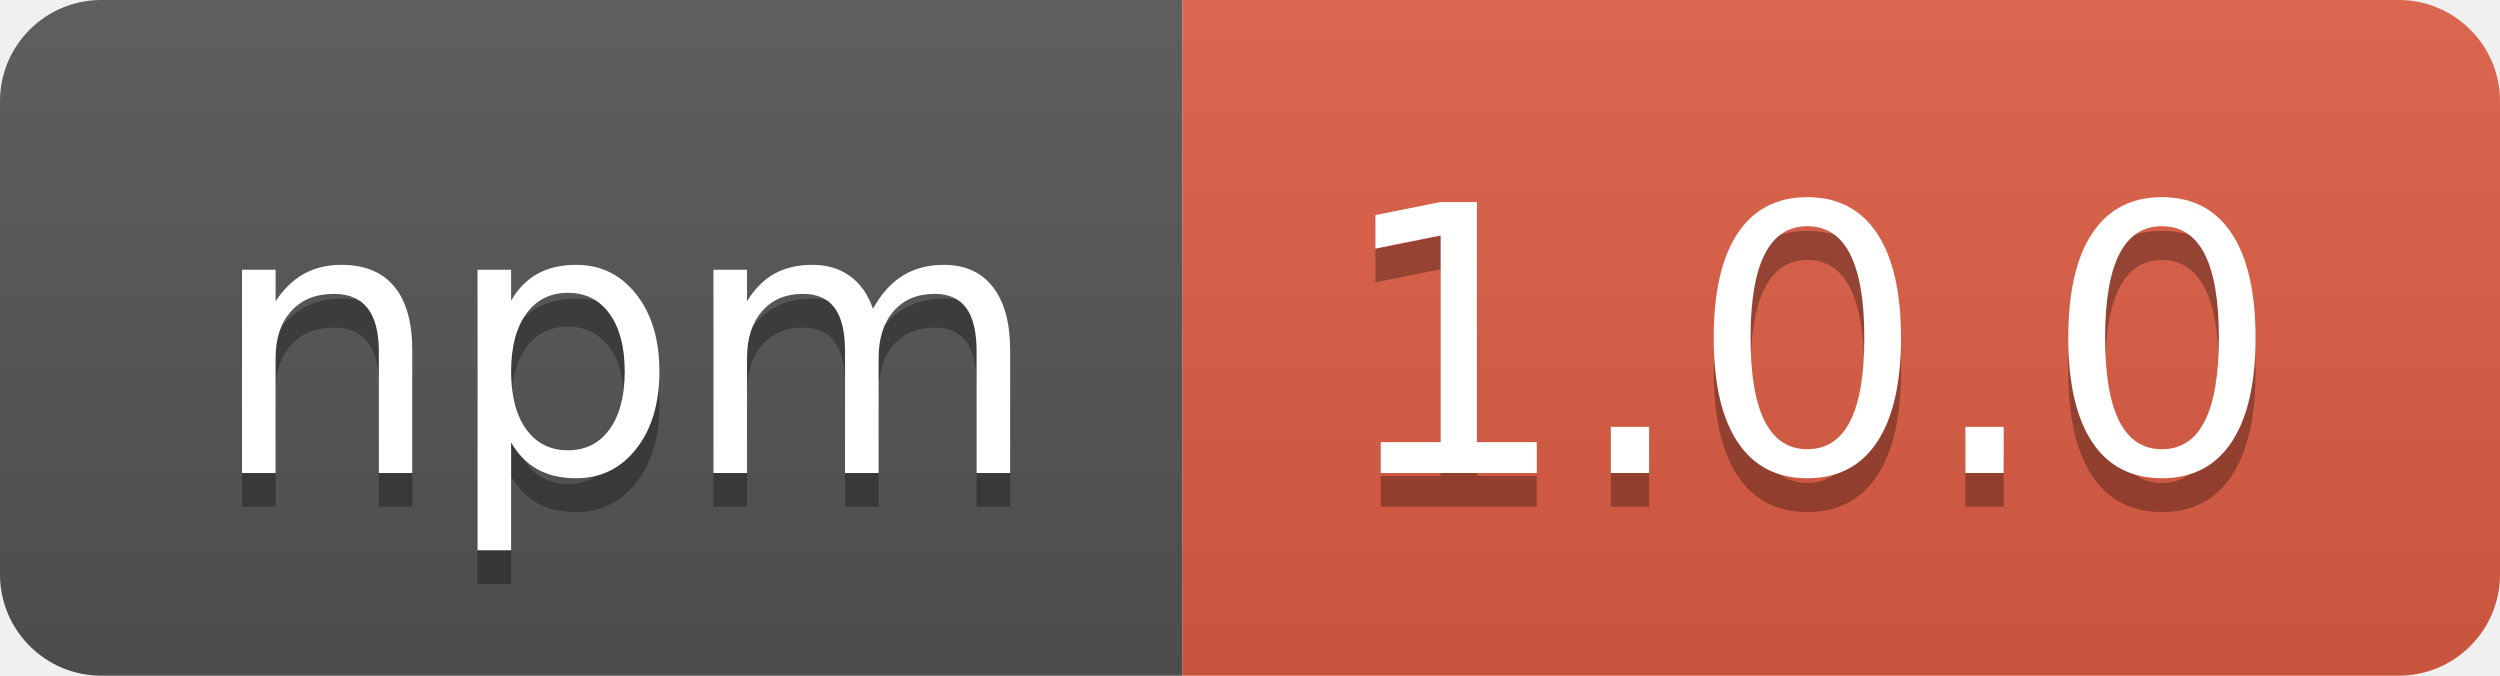
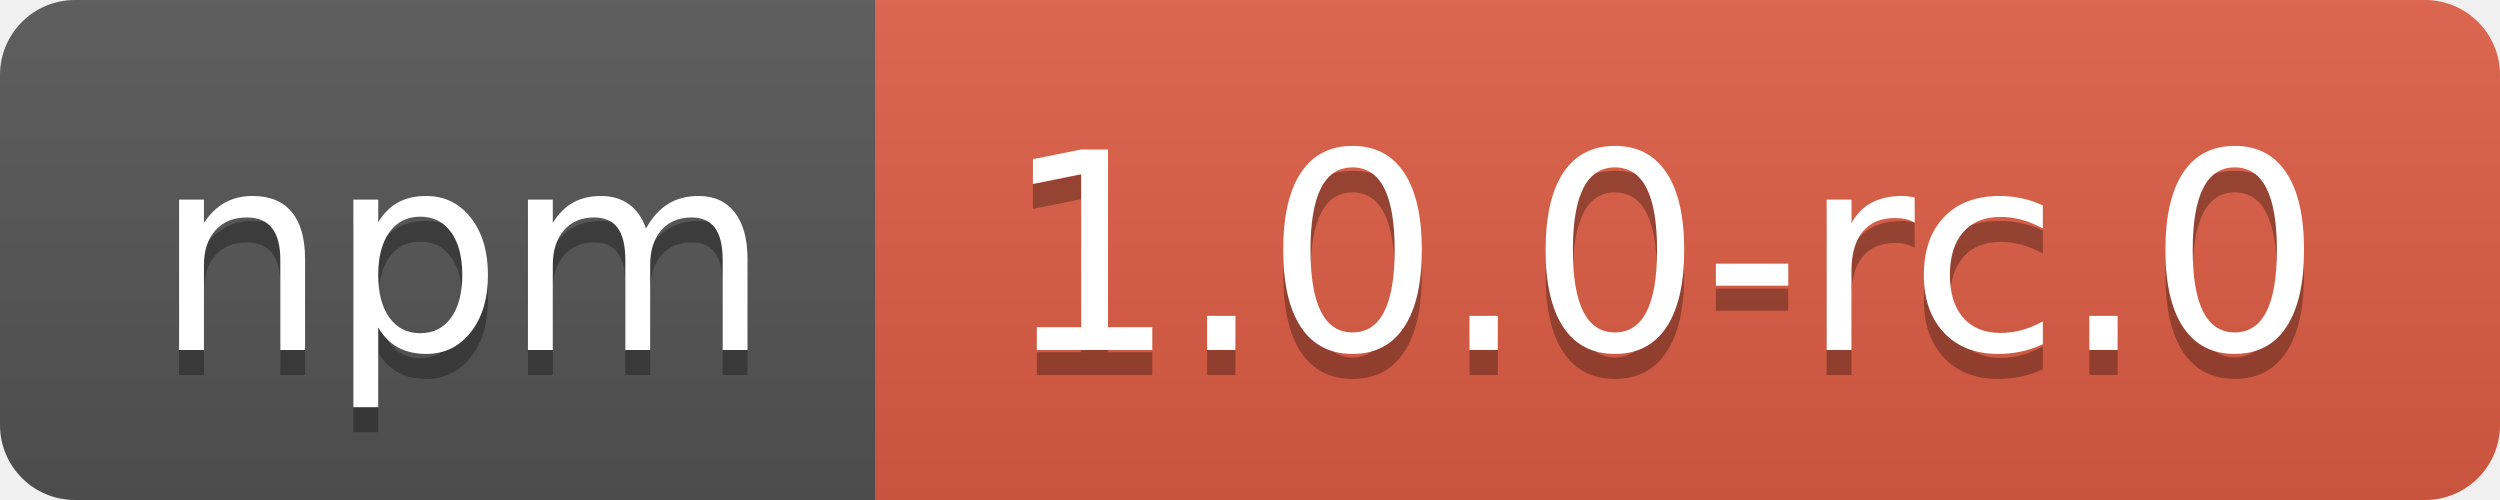
- <svg xmlns="http://www.w3.org/2000/svg" width="74" height="20" role="img" aria-label="npm: 1.0.0">
+ <svg xmlns="http://www.w3.org/2000/svg" width="100" height="20" role="img" aria-label="npm: 1.0.0-rc.0">
  <linearGradient id="s" x2="0" y2="100%">
    <stop offset="0" stop-color="#bbb" stop-opacity=".1" />
    <stop offset="1" stop-opacity=".1" />
  </linearGradient>
  <clipPath id="r">
-     <rect width="74" height="20" rx="3" fill="#fff" />
+     <rect width="100" height="20" rx="3" fill="#fff" />
  </clipPath>
  <g clip-path="url(#r)">
    <rect width="35" height="20" fill="#555" />
-     <rect x="35" width="39" height="20" fill="#e05d44" />
-     <rect width="74" height="20" fill="url(#s)" />
+     <rect x="35" width="65" height="20" fill="#e05d44" />
+     <rect width="100" height="20" fill="url(#s)" />
  </g>
  <g fill="#fff" text-anchor="middle" font-family="Verdana,Geneva,DejaVu Sans,sans-serif" text-rendering="geometricPrecision" font-size="110">
    <text aria-hidden="true" x="185" y="150" fill="#010101" fill-opacity=".3" transform="scale(.1)" textLength="250">npm</text>
    <text x="185" y="140" transform="scale(.1)" fill="#fff" textLength="250">npm</text>
-     <text aria-hidden="true" x="535" y="150" fill="#010101" fill-opacity=".3" transform="scale(.1)" textLength="290">1.0.0</text>
-     <text x="535" y="140" transform="scale(.1)" fill="#fff" textLength="290">1.0.0</text>
+     <text aria-hidden="true" x="665" y="150" fill="#010101" fill-opacity=".3" transform="scale(.1)" textLength="550">1.0.0-rc.0</text>
+     <text x="665" y="140" transform="scale(.1)" fill="#fff" textLength="550">1.0.0-rc.0</text>
  </g>
</svg>
